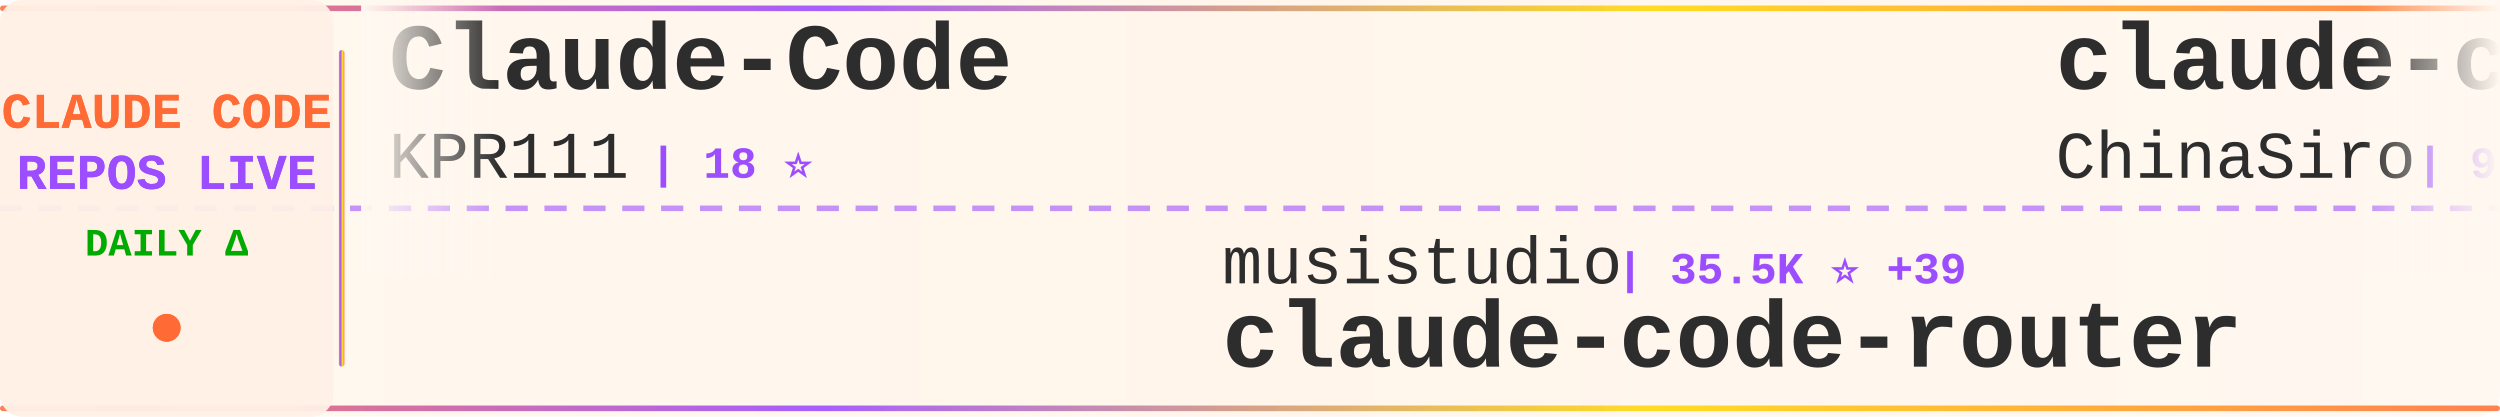
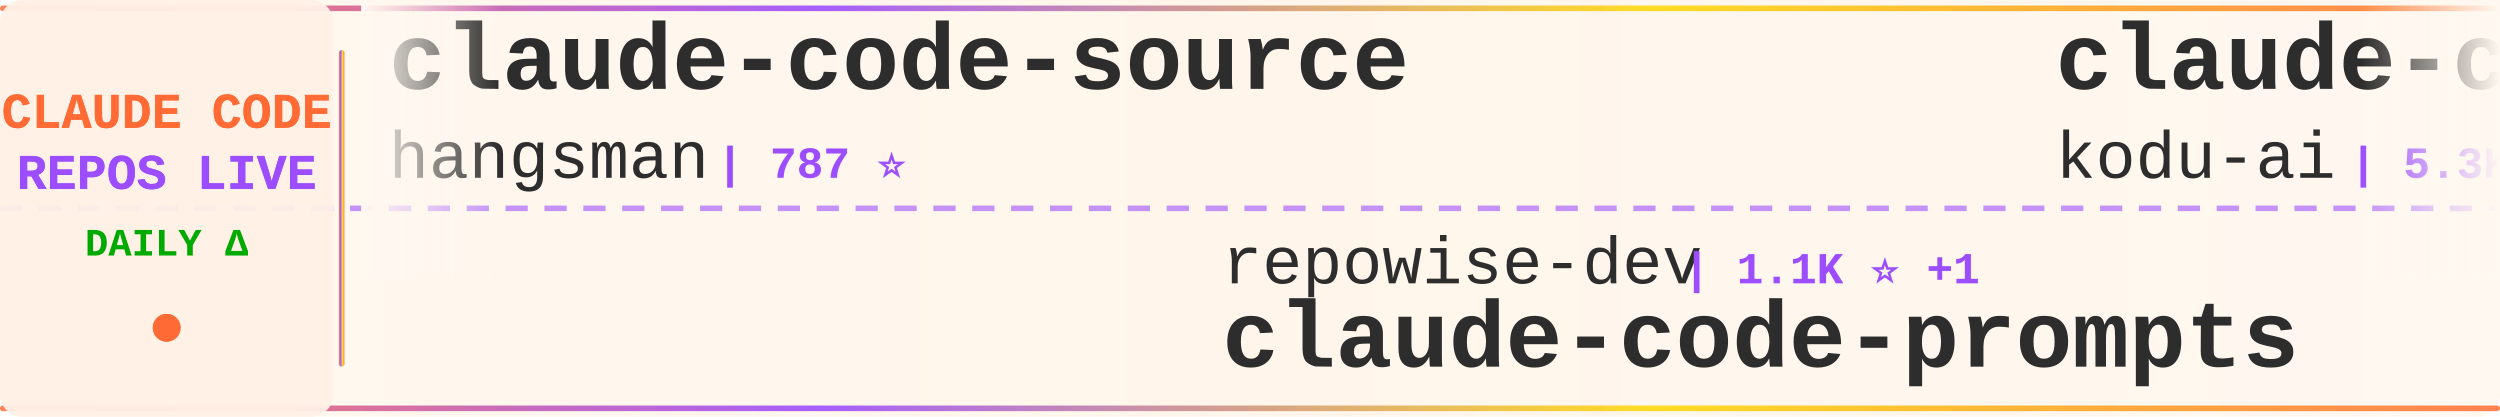
<svg xmlns="http://www.w3.org/2000/svg" width="900" height="150">
  <defs>
    <linearGradient id="tickerBg" x1="0%" y1="0%" x2="100%" y2="0%">
      <stop offset="0%" style="stop-color:#fff8f0;stop-opacity:0.98" />
      <stop offset="50%" style="stop-color:#fff5eb;stop-opacity:1" />
      <stop offset="100%" style="stop-color:#fff8f0;stop-opacity:0.98" />
    </linearGradient>
    <linearGradient id="borderGrad" x1="0%" y1="0%" x2="100%" y2="0%">
      <stop offset="0%" style="stop-color:#FF6B35;stop-opacity:0.85">
        <animate attributeName="stop-opacity" values="0.85;1;0.85" dur="2s" repeatCount="indefinite" />
      </stop>
      <stop offset="33%" style="stop-color:#9C4EFF;stop-opacity:0.9">
        <animate attributeName="stop-opacity" values="0.9;1;0.9" dur="2.2s" repeatCount="indefinite" />
      </stop>
      <stop offset="66%" style="stop-color:#FFD700;stop-opacity:0.85">
        <animate attributeName="stop-opacity" values="0.85;1;0.85" dur="1.8s" repeatCount="indefinite" />
      </stop>
      <stop offset="100%" style="stop-color:#FF6B35;stop-opacity:0.85">
        <animate attributeName="stop-opacity" values="0.85;1;0.85" dur="2s" repeatCount="indefinite" />
      </stop>
    </linearGradient>
    <filter id="textGlow">
      <feGaussianBlur stdDeviation="0.15" result="coloredBlur" />
      <feMerge>
        <feMergeNode in="coloredBlur" />
        <feMergeNode in="SourceGraphic" />
      </feMerge>
    </filter>
    <filter id="metricGlow">
      <feGaussianBlur stdDeviation="0.2" result="coloredBlur" />
      <feMerge>
        <feMergeNode in="coloredBlur" />
        <feMergeNode in="SourceGraphic" />
      </feMerge>
    </filter>
    <linearGradient id="leftFade" x1="0%" y1="0%" x2="100%" y2="0%">
      <stop offset="0%" style="stop-color:#fff8f0;stop-opacity:1" />
      <stop offset="100%" style="stop-color:#fff8f0;stop-opacity:0" />
    </linearGradient>
    <linearGradient id="rightFade" x1="0%" y1="0%" x2="100%" y2="0%">
      <stop offset="0%" style="stop-color:#fff8f0;stop-opacity:0" />
      <stop offset="100%" style="stop-color:#fff8f0;stop-opacity:1" />
    </linearGradient>
  </defs>
  <rect width="900" height="150" fill="url(#tickerBg)" rx="8" />
  <rect x="0" y="2" width="900" height="2" fill="url(#borderGrad)" rx="1" />
  <rect x="0" y="146" width="900" height="2" fill="url(#borderGrad)" rx="1" />
  <line x1="0" y1="75" x2="900" y2="75" stroke="#9C4EFF" stroke-width="2" stroke-dasharray="8 6" opacity="0.6" />
  <rect x="0" y="0" width="120" height="150" fill="#fff0e6" opacity="0.95" rx="8" />
  <text x="60" y="46" font-family="'Courier New', monospace" font-size="18" font-weight="bold" fill="#FF6B35" text-anchor="middle" filter="url(#textGlow)">
    CLAUDE CODE
  </text>
  <text x="60" y="68" font-family="'Courier New', monospace" font-size="18" font-weight="bold" fill="#9C4EFF" text-anchor="middle" filter="url(#textGlow)">
    REPOS LIVE
  </text>
  <text x="60" y="92" font-family="'Courier New', monospace" font-size="14" font-weight="bold" fill="#00aa00" text-anchor="middle">
    DAILY Δ
  </text>
  <circle cx="60" cy="118" r="5" fill="#FF6B35" filter="url(#metricGlow)">
    <animate attributeName="r" values="4;6;4" dur="1.5s" repeatCount="indefinite" />
    <animate attributeName="opacity" values="0.6;1;0.6" dur="1.5s" repeatCount="indefinite" />
  </circle>
  <rect x="122" y="18" width="2" height="114" fill="url(#borderGrad)" rx="1" />
  <clipPath id="tickerClip">
    <rect x="130" y="0" width="770" height="150" />
  </clipPath>
  <g clip-path="url(#tickerClip)">
    <g id="tickerItems">
      <animateTransform attributeName="transform" attributeType="XML" type="translate" from="0 0" to="-3000 0" dur="54s" repeatCount="indefinite" />
      <g transform="translate(0, 0)">
-         <text x="140" y="32" font-family="'Courier New', monospace" font-size="34" font-weight="bold" fill="#2d2d2d">Claude-Code</text>
-         <text x="140" y="64" font-family="'Courier New', monospace" font-size="24" font-weight="normal" fill="#2d2d2d" opacity="1.0">KPR111</text>
-         <text x="234" y="64" font-family="'Courier New', monospace" font-size="16" font-weight="bold" fill="#9C4EFF"> | 18 ⭐</text>
+         <text x="140" y="32" font-family="'Courier New', monospace" font-size="34" font-weight="bold" fill="#2d2d2d">claude-code-source</text>
+         <text x="140" y="64" font-family="'Courier New', monospace" font-size="24" font-weight="normal" fill="#2d2d2d" opacity="1.0">hangsman</text>
+         <text x="258" y="64" font-family="'Courier New', monospace" font-size="16" font-weight="bold" fill="#9C4EFF"> | 787 ⭐</text>
      </g>
      <g transform="translate(300, 0)">
-         <text x="140" y="102" font-family="'Courier New', monospace" font-size="24" font-weight="normal" fill="#2d2d2d" opacity="1.0">musistudio</text>
-         <text x="282" y="102" font-family="'Courier New', monospace" font-size="16" font-weight="bold" fill="#9C4EFF"> | 35.5K ⭐ +39</text>
-         <text x="140" y="132" font-family="'Courier New', monospace" font-size="34" font-weight="bold" fill="#2d2d2d">claude-code-router</text>
+         <text x="140" y="102" font-family="'Courier New', monospace" font-size="24" font-weight="normal" fill="#2d2d2d" opacity="1.0">repowise-dev</text>
+         <text x="306" y="102" font-family="'Courier New', monospace" font-size="16" font-weight="bold" fill="#9C4EFF"> | 1.1K ⭐ +1</text>
+         <text x="140" y="132" font-family="'Courier New', monospace" font-size="34" font-weight="bold" fill="#2d2d2d">claude-code-prompts</text>
      </g>
      <g transform="translate(600, 0)">
-         <text x="140" y="32" font-family="'Courier New', monospace" font-size="34" font-weight="bold" fill="#2d2d2d">claude-code-sourcemap</text>
-         <text x="140" y="64" font-family="'Courier New', monospace" font-size="24" font-weight="normal" fill="#2d2d2d" opacity="1.0">ChinaSiro</text>
-         <text x="270" y="64" font-family="'Courier New', monospace" font-size="16" font-weight="bold" fill="#9C4EFF"> | 9.5K ⭐ +3</text>
+         <text x="140" y="32" font-family="'Courier New', monospace" font-size="34" font-weight="bold" fill="#2d2d2d">claude-coder</text>
+         <text x="140" y="64" font-family="'Courier New', monospace" font-size="24" font-weight="normal" fill="#2d2d2d" opacity="1.0">kodu-ai</text>
+         <text x="246" y="64" font-family="'Courier New', monospace" font-size="16" font-weight="bold" fill="#9C4EFF"> | 5.3K ⭐</text>
      </g>
      <g transform="translate(900, 0)">
-         <text x="140" y="102" font-family="'Courier New', monospace" font-size="24" font-weight="normal" fill="#2d2d2d" opacity="1.0">Cranot</text>
-         <text x="234" y="102" font-family="'Courier New', monospace" font-size="16" font-weight="bold" fill="#9C4EFF"> | 2.8K ⭐ +3</text>
-         <text x="140" y="132" font-family="'Courier New', monospace" font-size="34" font-weight="bold" fill="#2d2d2d">claude-code-guide</text>
+         <text x="140" y="102" font-family="'Courier New', monospace" font-size="24" font-weight="normal" fill="#2d2d2d" opacity="1.0">wanshuiyin</text>
+         <text x="282" y="102" font-family="'Courier New', monospace" font-size="16" font-weight="bold" fill="#9C4EFF"> | 12.8K ⭐ +50</text>
+         <text x="140" y="132" font-family="'Courier New', monospace" font-size="34" font-weight="bold" fill="#2d2d2d">Auto-claude-code-researc...</text>
      </g>
      <g transform="translate(1200, 0)">
-         <text x="140" y="32" font-family="'Courier New', monospace" font-size="34" font-weight="bold" fill="#2d2d2d">claude-code-from-source</text>
-         <text x="140" y="64" font-family="'Courier New', monospace" font-size="24" font-weight="normal" fill="#2d2d2d" opacity="1.0">alejandrobalderas</text>
-         <text x="366" y="64" font-family="'Courier New', monospace" font-size="16" font-weight="bold" fill="#9C4EFF"> | 2.4K ⭐ +10</text>
+         <text x="140" y="32" font-family="'Courier New', monospace" font-size="34" font-weight="bold" fill="#2d2d2d">collection-claude-code-s...</text>
+         <text x="140" y="64" font-family="'Courier New', monospace" font-size="24" font-weight="normal" fill="#2d2d2d" opacity="1.0">chauncygu</text>
+         <text x="270" y="64" font-family="'Courier New', monospace" font-size="16" font-weight="bold" fill="#9C4EFF"> | 2.7K ⭐ +4</text>
      </g>
      <g transform="translate(1500, 0)">
-         <text x="140" y="102" font-family="'Courier New', monospace" font-size="24" font-weight="normal" fill="#2d2d2d" opacity="1.0">huangjia2019</text>
-         <text x="306" y="102" font-family="'Courier New', monospace" font-size="16" font-weight="bold" fill="#9C4EFF"> | 906 ⭐ +5</text>
-         <text x="140" y="132" font-family="'Courier New', monospace" font-size="34" font-weight="bold" fill="#2d2d2d">claude-code-engineering</text>
+         <text x="140" y="102" font-family="'Courier New', monospace" font-size="24" font-weight="normal" fill="#2d2d2d" opacity="1.0">nicedreamzapp</text>
+         <text x="318" y="102" font-family="'Courier New', monospace" font-size="16" font-weight="bold" fill="#9C4EFF"> | 2.9K ⭐ +10</text>
+         <text x="140" y="132" font-family="'Courier New', monospace" font-size="34" font-weight="bold" fill="#2d2d2d">claude-code-local</text>
      </g>
      <g transform="translate(1800, 0)">
-         <text x="140" y="32" font-family="'Courier New', monospace" font-size="34" font-weight="bold" fill="#2d2d2d">claude-howto</text>
-         <text x="140" y="64" font-family="'Courier New', monospace" font-size="24" font-weight="normal" fill="#2d2d2d" opacity="1.0">luongnv89</text>
-         <text x="270" y="64" font-family="'Courier New', monospace" font-size="16" font-weight="bold" fill="#9C4EFF"> | 39.0K ⭐ +87</text>
+         <text x="140" y="32" font-family="'Courier New', monospace" font-size="34" font-weight="bold" fill="#2d2d2d">claude-code-proxy</text>
+         <text x="140" y="64" font-family="'Courier New', monospace" font-size="24" font-weight="normal" fill="#2d2d2d" opacity="1.0">fuergaosi233</text>
+         <text x="306" y="64" font-family="'Courier New', monospace" font-size="16" font-weight="bold" fill="#9C4EFF"> | 2.7K ⭐ +4</text>
      </g>
      <g transform="translate(2100, 0)">
-         <text x="140" y="102" font-family="'Courier New', monospace" font-size="24" font-weight="normal" fill="#2d2d2d" opacity="1.0">VineeTagarwaL-code</text>
-         <text x="378" y="102" font-family="'Courier New', monospace" font-size="16" font-weight="bold" fill="#9C4EFF"> | 276 ⭐</text>
-         <text x="140" y="132" font-family="'Courier New', monospace" font-size="34" font-weight="bold" fill="#2d2d2d">claude-code</text>
+         <text x="140" y="102" font-family="'Courier New', monospace" font-size="24" font-weight="normal" fill="#2d2d2d" opacity="1.0">farion1231</text>
+         <text x="282" y="102" font-family="'Courier New', monospace" font-size="16" font-weight="bold" fill="#9C4EFF"> | 111.3K ⭐ +651</text>
+         <text x="140" y="132" font-family="'Courier New', monospace" font-size="34" font-weight="bold" fill="#2d2d2d">cc-switch</text>
      </g>
      <g transform="translate(2400, 0)">
-         <text x="140" y="32" font-family="'Courier New', monospace" font-size="34" font-weight="bold" fill="#2d2d2d">claude-code</text>
-         <text x="140" y="64" font-family="'Courier New', monospace" font-size="24" font-weight="normal" fill="#2d2d2d" opacity="1.0">isboyjc</text>
-         <text x="246" y="64" font-family="'Courier New', monospace" font-size="16" font-weight="bold" fill="#9C4EFF"> | 159 ⭐</text>
+         <text x="140" y="32" font-family="'Courier New', monospace" font-size="34" font-weight="bold" fill="#2d2d2d">skills</text>
+         <text x="140" y="64" font-family="'Courier New', monospace" font-size="24" font-weight="normal" fill="#2d2d2d" opacity="1.0">anthropics</text>
+         <text x="282" y="64" font-family="'Courier New', monospace" font-size="16" font-weight="bold" fill="#9C4EFF"> | 157.0K ⭐ +393</text>
      </g>
      <g transform="translate(2700, 0)">
-         <text x="140" y="102" font-family="'Courier New', monospace" font-size="24" font-weight="normal" fill="#2d2d2d" opacity="1.0">FlorianBruniaux</text>
-         <text x="342" y="102" font-family="'Courier New', monospace" font-size="16" font-weight="bold" fill="#9C4EFF"> | 5.3K ⭐ +12</text>
-         <text x="140" y="132" font-family="'Courier New', monospace" font-size="34" font-weight="bold" fill="#2d2d2d">claude-code-ultimate-gui...</text>
+         <text x="140" y="102" font-family="'Courier New', monospace" font-size="24" font-weight="normal" fill="#2d2d2d" opacity="1.0">rohitg00</text>
+         <text x="258" y="102" font-family="'Courier New', monospace" font-size="16" font-weight="bold" fill="#9C4EFF"> | 2.2K ⭐ +14</text>
+         <text x="140" y="132" font-family="'Courier New', monospace" font-size="34" font-weight="bold" fill="#2d2d2d">awesome-claude-code-tool...</text>
      </g>
      <g transform="translate(3000, 0)">
-         <text x="140" y="32" font-family="'Courier New', monospace" font-size="34" font-weight="bold" fill="#2d2d2d">Claude-Code</text>
-         <text x="140" y="64" font-family="'Courier New', monospace" font-size="24" font-weight="normal" fill="#2d2d2d" opacity="1.0">KPR111</text>
-         <text x="234" y="64" font-family="'Courier New', monospace" font-size="16" font-weight="bold" fill="#9C4EFF"> | 18 ⭐</text>
+         <text x="140" y="32" font-family="'Courier New', monospace" font-size="34" font-weight="bold" fill="#2d2d2d">claude-code-source</text>
+         <text x="140" y="64" font-family="'Courier New', monospace" font-size="24" font-weight="normal" fill="#2d2d2d" opacity="1.0">hangsman</text>
+         <text x="258" y="64" font-family="'Courier New', monospace" font-size="16" font-weight="bold" fill="#9C4EFF"> | 787 ⭐</text>
      </g>
      <g transform="translate(3300, 0)">
-         <text x="140" y="102" font-family="'Courier New', monospace" font-size="24" font-weight="normal" fill="#2d2d2d" opacity="1.0">musistudio</text>
-         <text x="282" y="102" font-family="'Courier New', monospace" font-size="16" font-weight="bold" fill="#9C4EFF"> | 35.5K ⭐ +39</text>
-         <text x="140" y="132" font-family="'Courier New', monospace" font-size="34" font-weight="bold" fill="#2d2d2d">claude-code-router</text>
+         <text x="140" y="102" font-family="'Courier New', monospace" font-size="24" font-weight="normal" fill="#2d2d2d" opacity="1.0">repowise-dev</text>
+         <text x="306" y="102" font-family="'Courier New', monospace" font-size="16" font-weight="bold" fill="#9C4EFF"> | 1.1K ⭐ +1</text>
+         <text x="140" y="132" font-family="'Courier New', monospace" font-size="34" font-weight="bold" fill="#2d2d2d">claude-code-prompts</text>
      </g>
      <g transform="translate(3600, 0)">
-         <text x="140" y="32" font-family="'Courier New', monospace" font-size="34" font-weight="bold" fill="#2d2d2d">claude-code-sourcemap</text>
-         <text x="140" y="64" font-family="'Courier New', monospace" font-size="24" font-weight="normal" fill="#2d2d2d" opacity="1.0">ChinaSiro</text>
-         <text x="270" y="64" font-family="'Courier New', monospace" font-size="16" font-weight="bold" fill="#9C4EFF"> | 9.5K ⭐ +3</text>
+         <text x="140" y="32" font-family="'Courier New', monospace" font-size="34" font-weight="bold" fill="#2d2d2d">claude-coder</text>
+         <text x="140" y="64" font-family="'Courier New', monospace" font-size="24" font-weight="normal" fill="#2d2d2d" opacity="1.0">kodu-ai</text>
+         <text x="246" y="64" font-family="'Courier New', monospace" font-size="16" font-weight="bold" fill="#9C4EFF"> | 5.3K ⭐</text>
      </g>
      <g transform="translate(3900, 0)">
-         <text x="140" y="102" font-family="'Courier New', monospace" font-size="24" font-weight="normal" fill="#2d2d2d" opacity="1.0">Cranot</text>
-         <text x="234" y="102" font-family="'Courier New', monospace" font-size="16" font-weight="bold" fill="#9C4EFF"> | 2.8K ⭐ +3</text>
-         <text x="140" y="132" font-family="'Courier New', monospace" font-size="34" font-weight="bold" fill="#2d2d2d">claude-code-guide</text>
+         <text x="140" y="102" font-family="'Courier New', monospace" font-size="24" font-weight="normal" fill="#2d2d2d" opacity="1.0">wanshuiyin</text>
+         <text x="282" y="102" font-family="'Courier New', monospace" font-size="16" font-weight="bold" fill="#9C4EFF"> | 12.8K ⭐ +50</text>
+         <text x="140" y="132" font-family="'Courier New', monospace" font-size="34" font-weight="bold" fill="#2d2d2d">Auto-claude-code-researc...</text>
      </g>
    </g>
  </g>
  <rect x="130" y="0" width="50" height="100" fill="url(#leftFade)" />
  <rect x="850" y="0" width="50" height="100" fill="url(#rightFade)" />
</svg>
